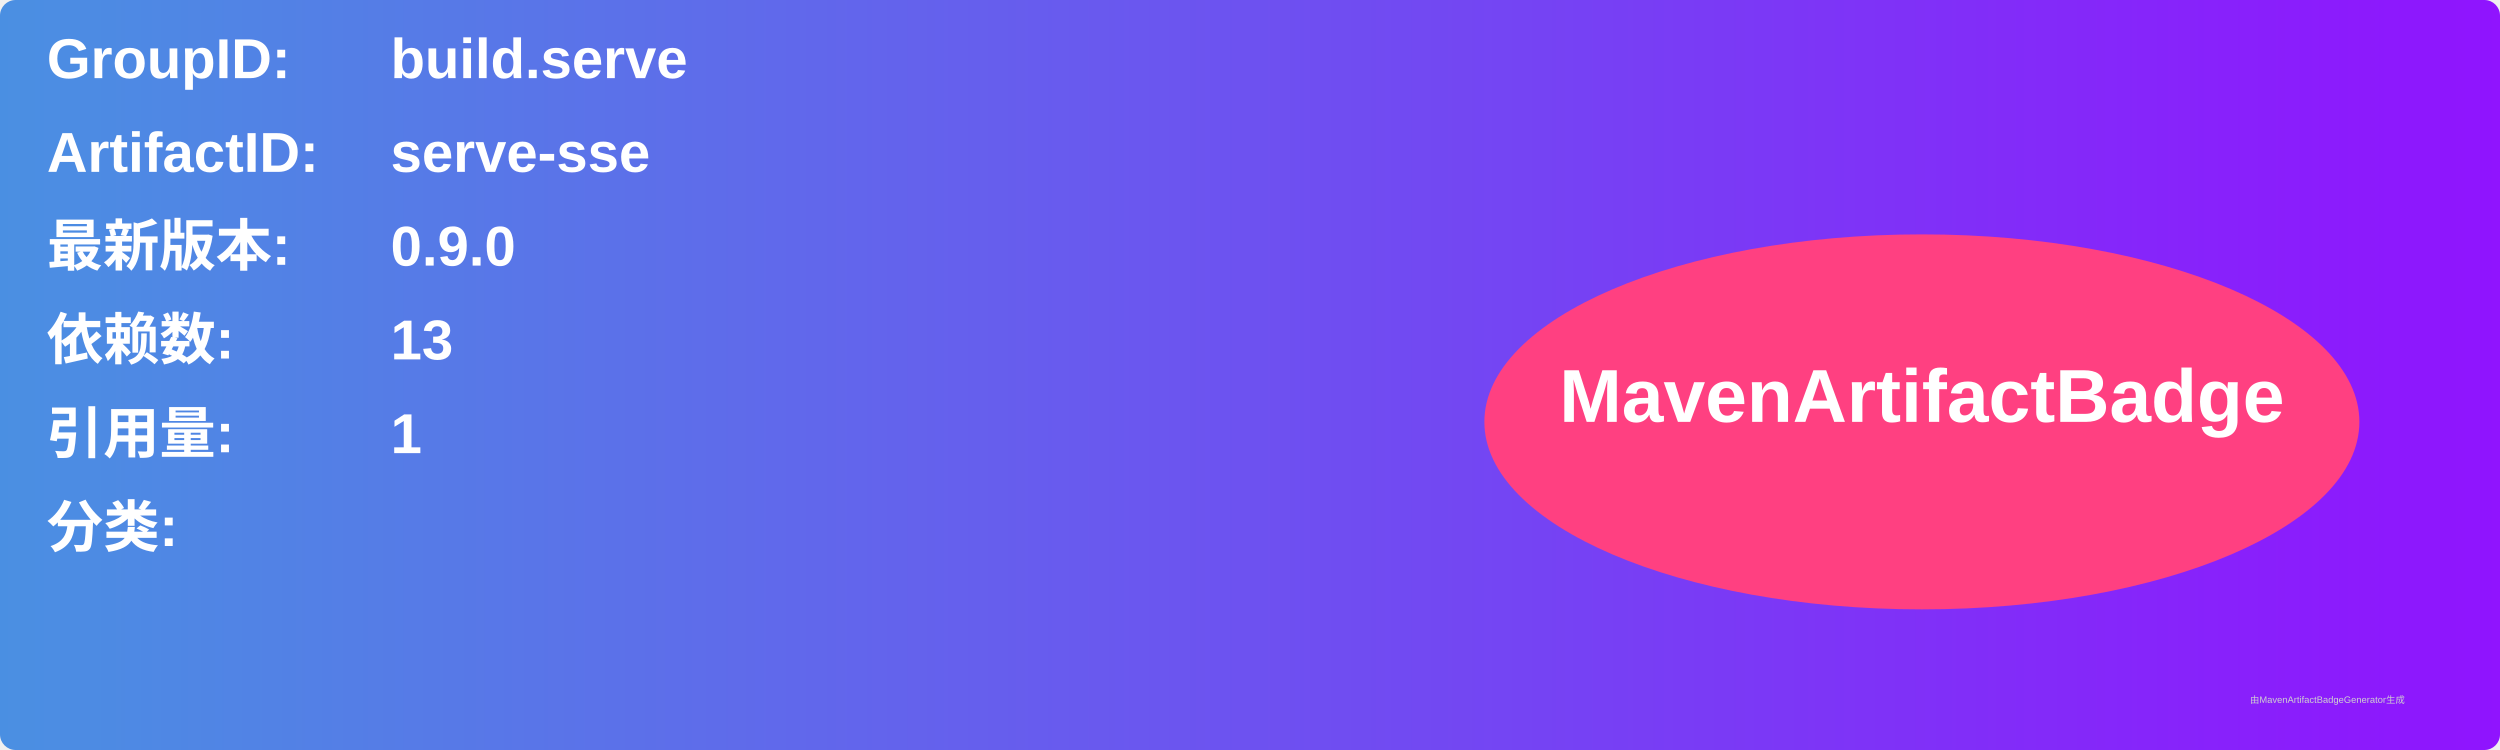
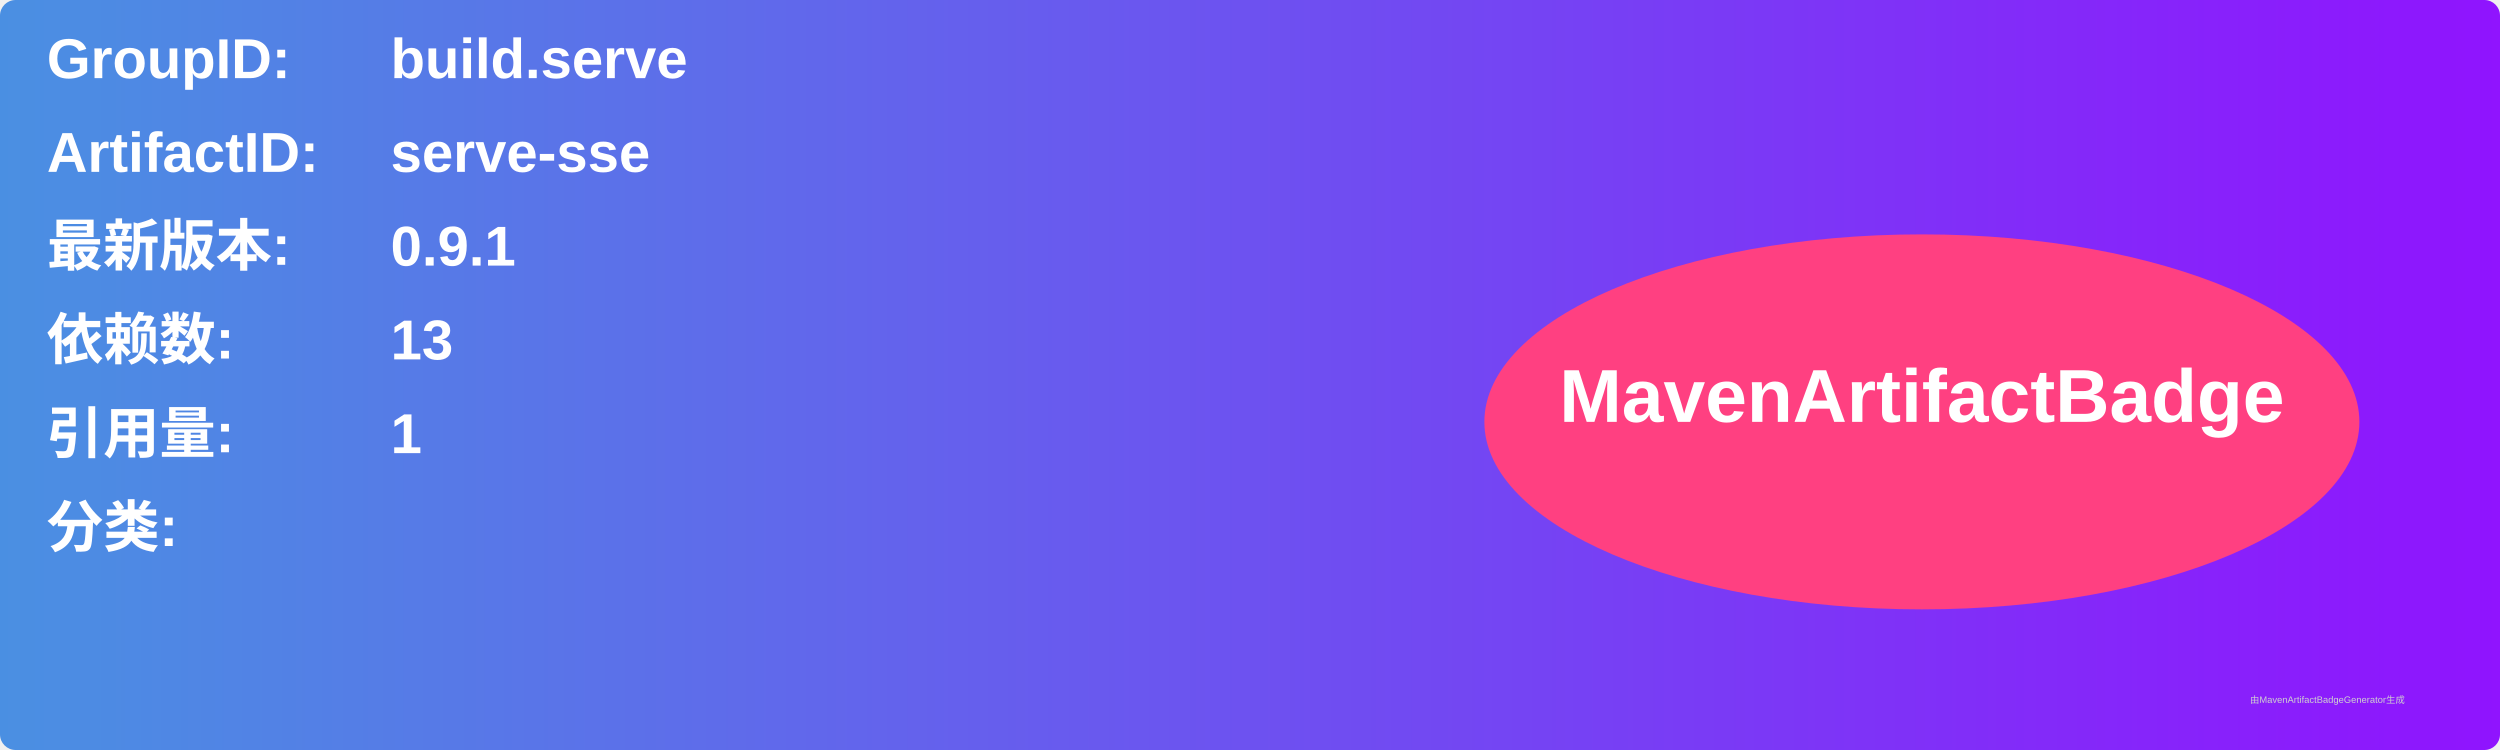
<svg xmlns="http://www.w3.org/2000/svg" width="800" height="240" viewBox="0 0 800 240">
  <linearGradient id="grad" x1="0%" y1="0%" x2="100%" y2="0%">
    <stop offset="0%" stop-color="#4a90e2" />
    <stop offset="100%" stop-color="#9013fe" />
  </linearGradient>
  <rect width="100%" height="100%" rx="5" ry="5" fill="url(#grad)" />
  <g transform="translate(15, 15)">
    <text x="0" y="10" font-family="Arial" font-size="18" fill="white" font-weight="bold" width="260">GroupID:</text>
    <text x="110" y="10" font-family="Arial" font-size="18" fill="white" font-weight="bold" width="460">build.serve</text>
    <text x="0" y="40" font-family="Arial" font-size="18" fill="white" font-weight="bold" width="260">ArtifactID:</text>
    <text x="110" y="40" font-family="Arial" font-size="18" fill="white" font-weight="bold" width="460">serve-sse</text>
    <text x="0" y="70" font-family="Arial" font-size="18" fill="white" font-weight="bold">最新版本:</text>
    <text x="110" y="70" font-family="Arial" font-size="18" fill="white" font-weight="bold">
-       <tspan font-weight="bold">0.9.0</tspan>
+       <tspan font-weight="bold">0.9.1</tspan>
    </text>
    <text x="0" y="100" font-family="Arial" font-size="18" fill="white" font-weight="bold">依赖数: </text>
    <text x="110" y="100" font-family="Arial" font-size="18" fill="white">
      <tspan font-weight="bold">13</tspan>
    </text>
    <text x="0" y="130" font-family="Arial" font-size="18" fill="white" font-weight="bold">引用量: </text>
    <text x="110" y="130" font-family="Arial" font-size="18" fill="white">
      <tspan font-weight="bold">1</tspan>
    </text>
    <text x="0" y="160" font-family="Arial" font-size="18" fill="white" font-weight="bold">分类:</text>
    <text x="10" y="190" font-family="Arial" font-size="10" fill="white">
      <tspan font-weight="bold" />
    </text>
    <ellipse cx="600" cy="120" rx="140" ry="60" fill="#ff4081" />
    <text x="600" y="120" text-anchor="middle" font-family="Arial" font-size="24" fill="white" font-weight="bold">MavenArtifactBadge</text>
  </g>
  <text x="720" y="225" font-family="Arial" font-size="3" fill="#d0d0d0">由MavenArtifactBadgeGenerator生成</text>
</svg>
